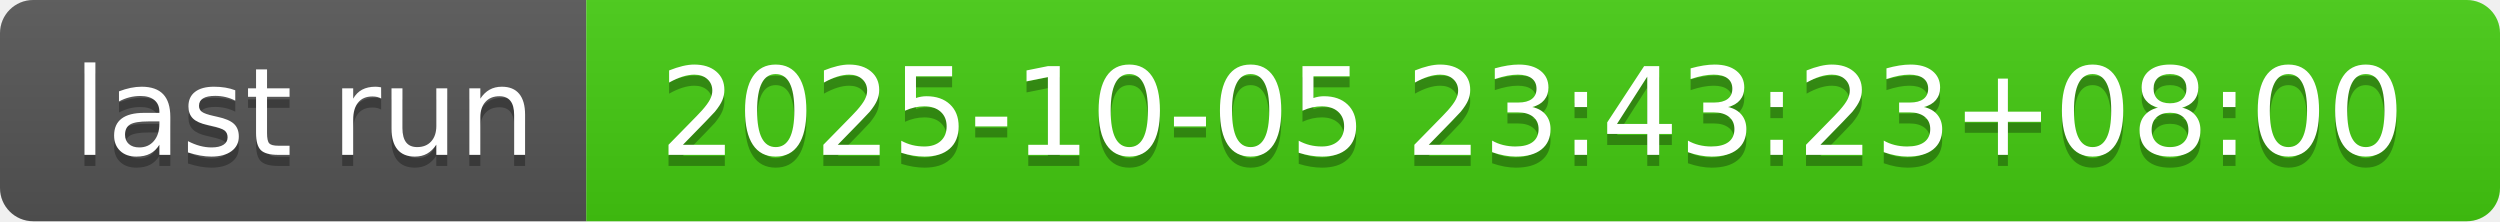
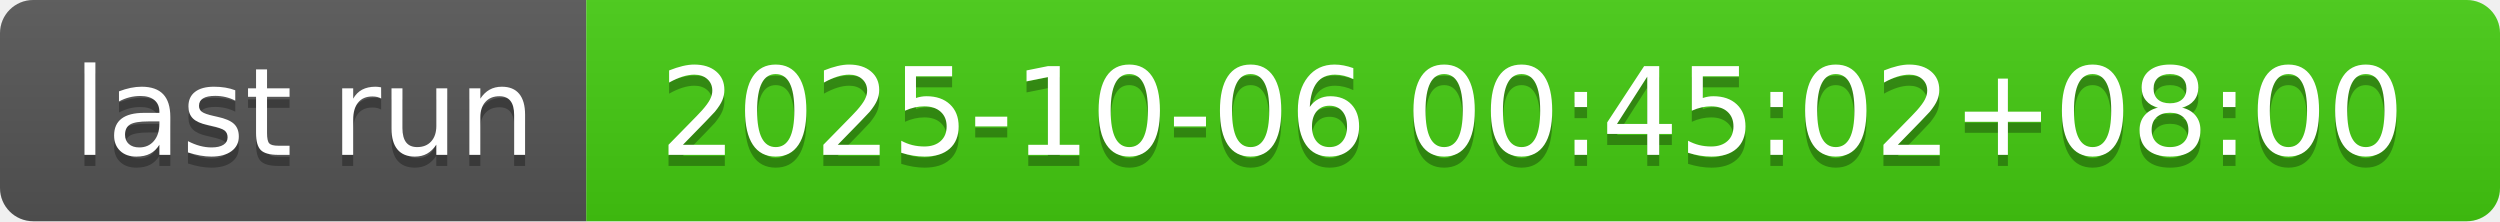
- <svg xmlns="http://www.w3.org/2000/svg" width="226" height="20" role="img" aria-label="last run: 2025-10-05 23:43:23+08:00">
+ <svg xmlns="http://www.w3.org/2000/svg" width="226" height="20" role="img" aria-label="last run: 2025-10-06 00:45:02+08:00">
  <linearGradient id="s" x2="0" y2="100%">
    <stop offset="0" stop-color="#bbb" stop-opacity=".1" />
    <stop offset="1" stop-opacity=".1" />
  </linearGradient>
  <clipPath id="r">
    <rect width="226" height="20" rx="3" fill="#fff" />
  </clipPath>
  <g clip-path="url(#r)">
    <rect width="53" height="20" fill="#555" />
    <rect x="53" width="173" height="20" fill="#4c1" />
    <rect width="226" height="20" fill="url(#s)" />
  </g>
  <g fill="#fff" text-anchor="middle" font-family="Verdana,Geneva,DejaVu Sans,sans-serif" text-rendering="geometricPrecision" font-size="110">
    <text aria-hidden="true" x="275" y="150" fill="#010101" fill-opacity=".3" transform="scale(.1)" textLength="430">last run</text>
    <text x="275" y="140" transform="scale(.1)" fill="#fff" textLength="430">last run</text>
-     <text aria-hidden="true" x="1385" y="150" fill="#010101" fill-opacity=".3" transform="scale(.1)" textLength="1630">2025-10-05 23:43:23+08:00</text>
-     <text x="1385" y="140" transform="scale(.1)" fill="#fff" textLength="1630">2025-10-05 23:43:23+08:00</text>
+     <text aria-hidden="true" x="1385" y="150" fill="#010101" fill-opacity=".3" transform="scale(.1)" textLength="1630">2025-10-06 00:45:02+08:00</text>
+     <text x="1385" y="140" transform="scale(.1)" fill="#fff" textLength="1630">2025-10-06 00:45:02+08:00</text>
  </g>
</svg>
